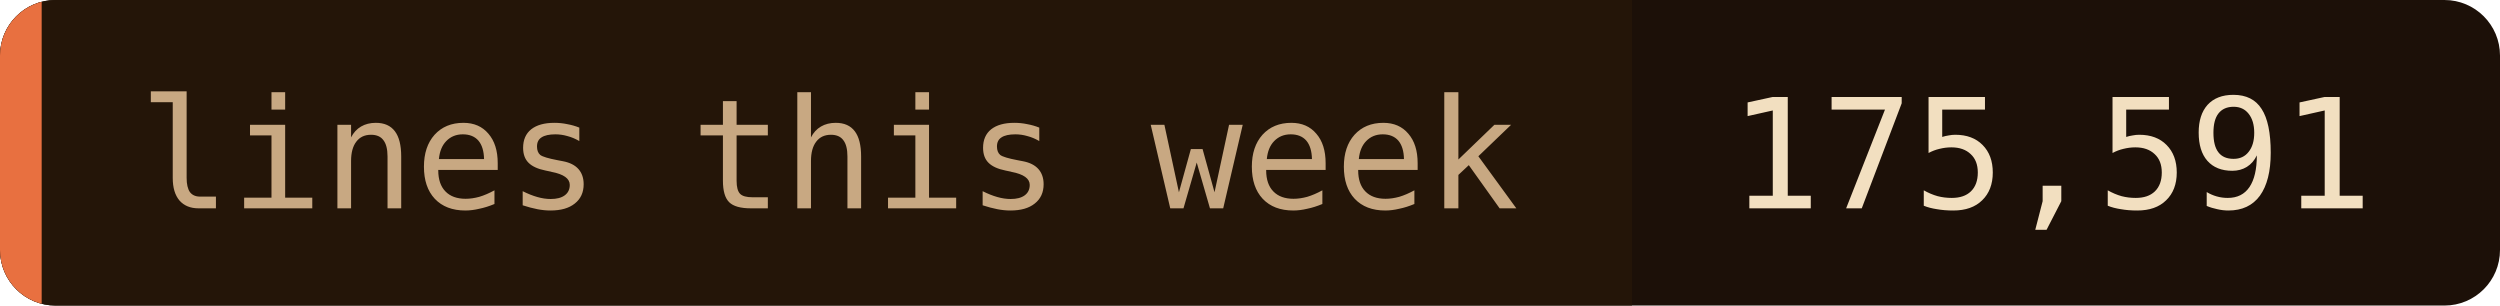
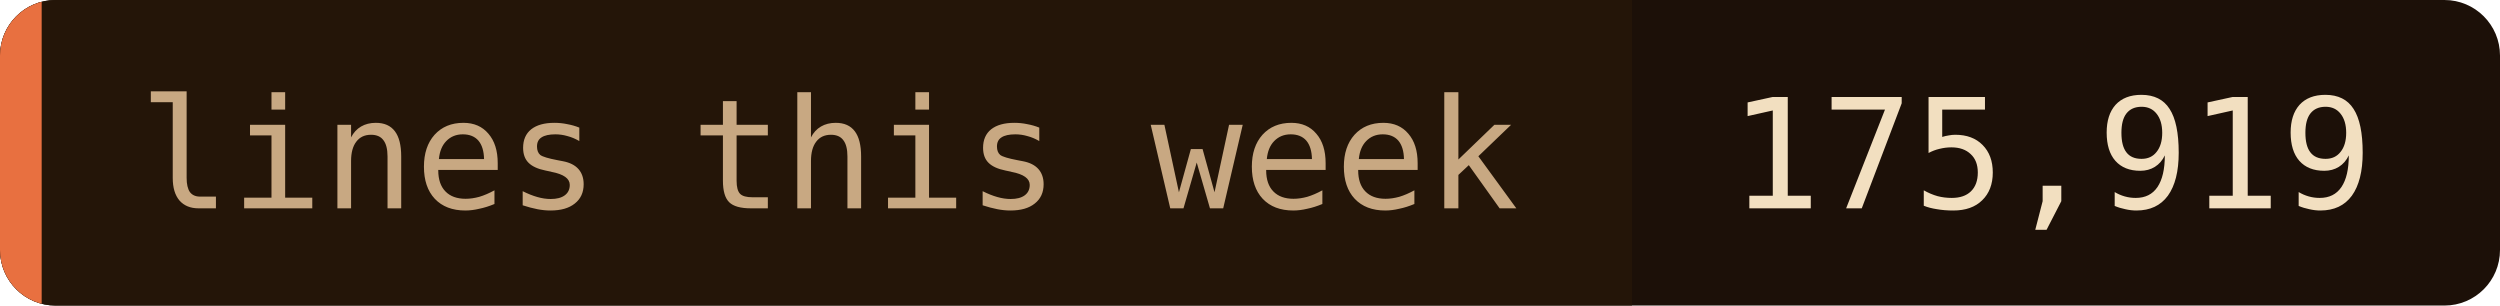
- <svg xmlns="http://www.w3.org/2000/svg" width="180" height="22" role="img" aria-label="lines this week: 175,591">
+ <svg xmlns="http://www.w3.org/2000/svg" width="180" height="22" role="img" aria-label="lines this week: 175,919">
  <clipPath id="c">
    <rect width="180" height="22" rx="4" />
  </clipPath>
  <g clip-path="url(#c)">
    <rect width="180" height="22" fill="#1c1008" />
    <rect width="117.5" height="22" fill="#241508" />
    <rect width="3" height="22" fill="#e87040" />
  </g>
  <g font-family="'JetBrains Mono', 'Fira Code', ui-monospace, SFMono-Regular, Menlo, monospace" font-size="11">
    <text x="10" y="15" fill="#c8a882">lines this week</text>
-     <text x="124.5" y="15" fill="#f2dfc0">175,591</text>
+     <text x="124.5" y="15" fill="#f2dfc0">175,919</text>
  </g>
</svg>
